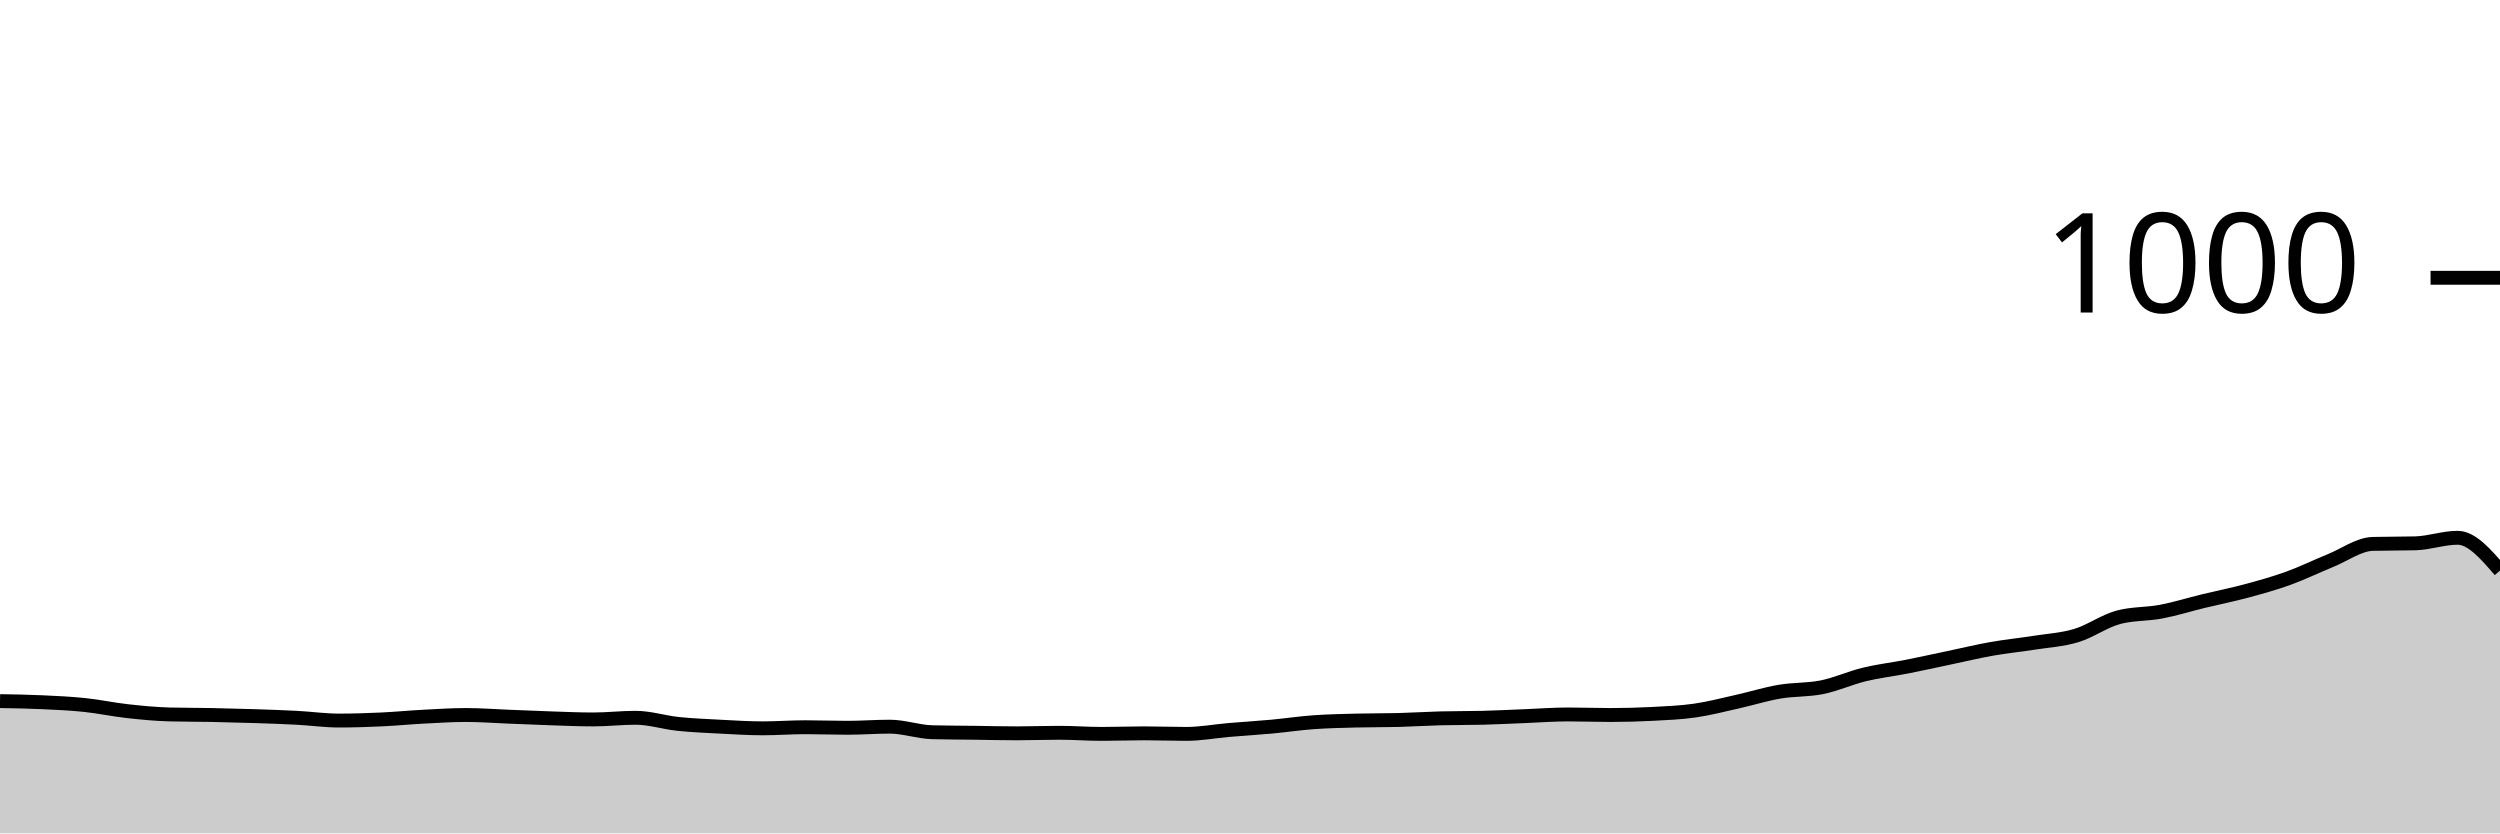
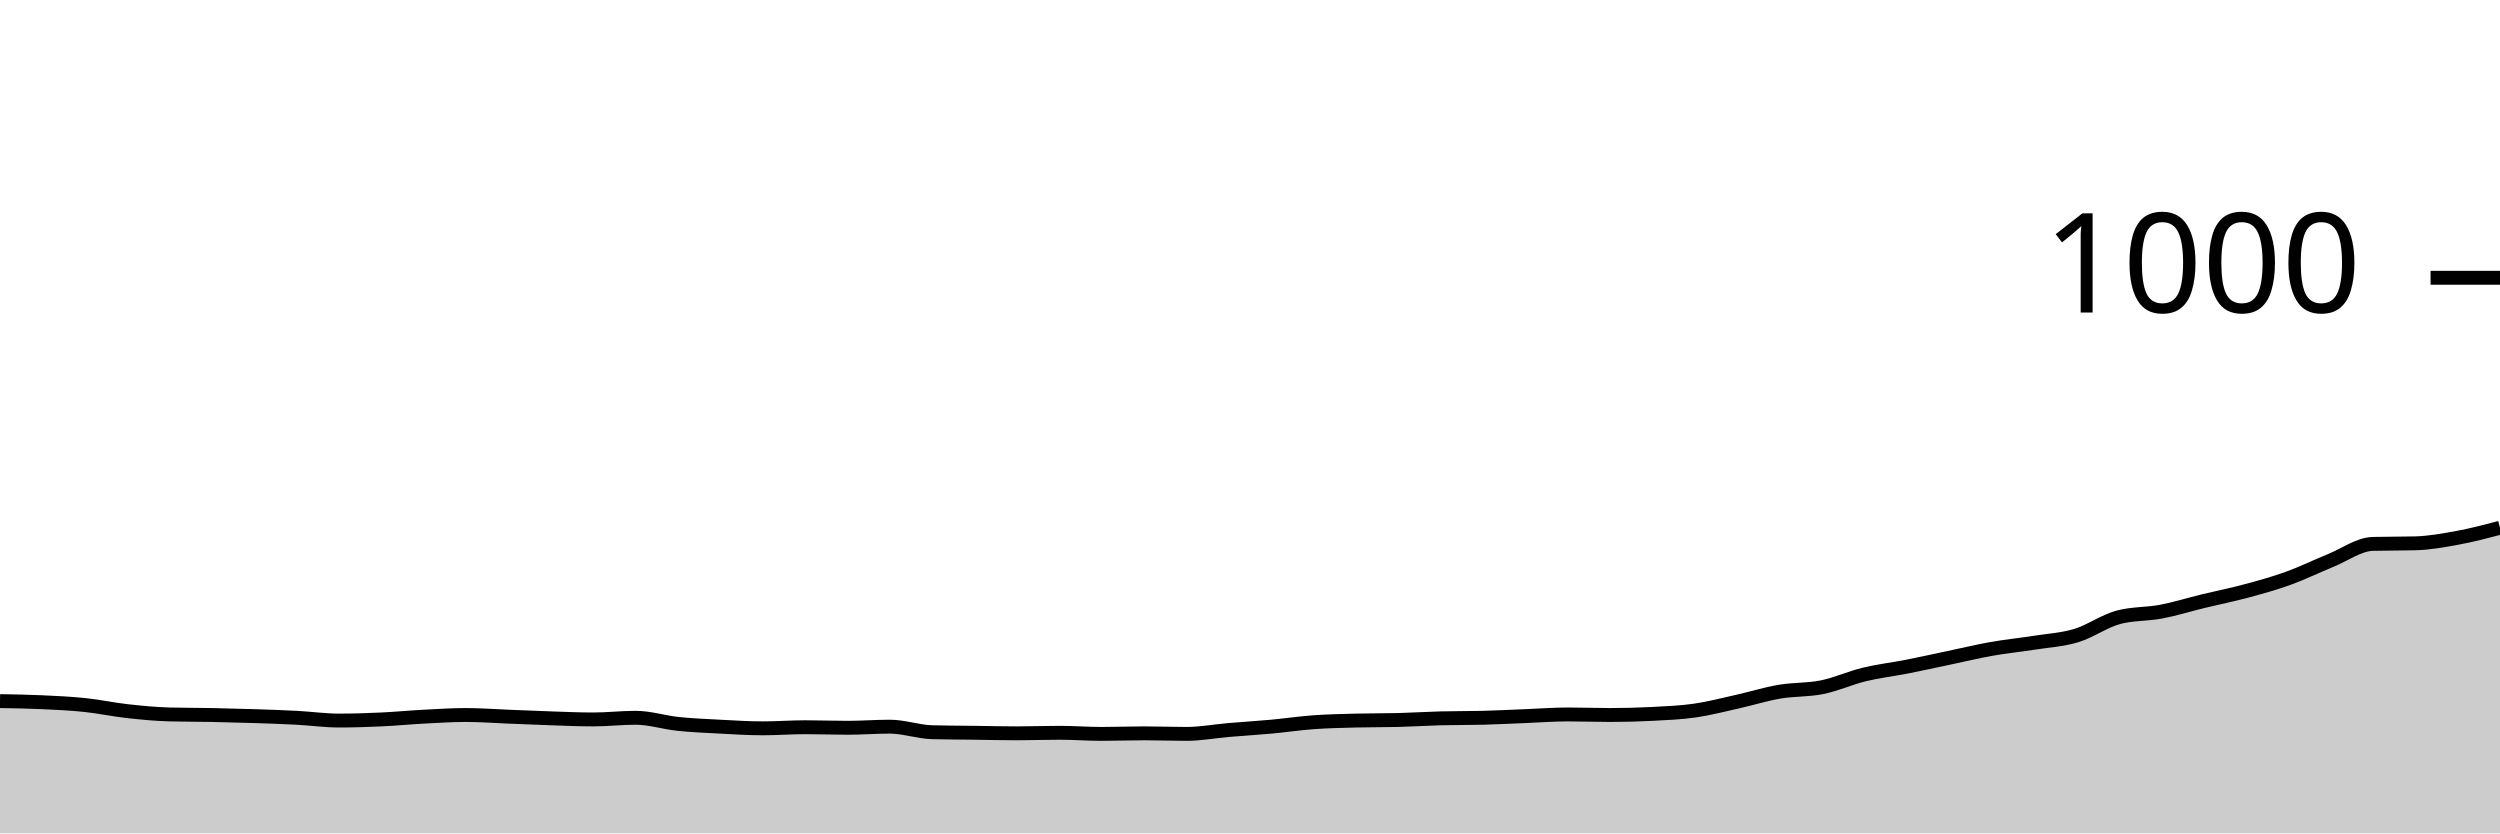
<svg xmlns="http://www.w3.org/2000/svg" viewBox="0 0 180 60">
  <g transform="translate(0,20)">
-     <path class="area" fill="rgba(0, 0, 0, 0.2)" d="M0,30.48C1.017,30.497,2.034,30.513,3.051,30.56C4.068,30.607,5.085,30.653,6.102,30.76C7.119,30.867,8.136,31.087,9.153,31.2C10.169,31.313,11.186,31.413,12.203,31.44C13.22,31.467,14.237,31.46,15.254,31.48C16.271,31.5,17.288,31.527,18.305,31.56C19.322,31.593,20.339,31.627,21.356,31.68C22.373,31.733,23.39,31.88,24.407,31.88C25.424,31.88,26.441,31.847,27.458,31.8C28.475,31.753,29.492,31.653,30.508,31.6C31.525,31.547,32.542,31.48,33.559,31.48C34.576,31.48,35.593,31.56,36.61,31.6C37.627,31.64,38.644,31.687,39.661,31.72C40.678,31.753,41.695,31.8,42.712,31.8C43.729,31.8,44.746,31.68,45.763,31.68C46.78,31.68,47.797,32.013,48.814,32.12C49.831,32.227,50.847,32.267,51.864,32.32C52.881,32.373,53.898,32.44,54.915,32.44C55.932,32.44,56.949,32.36,57.966,32.36C58.983,32.36,60,32.4,61.017,32.4C62.034,32.4,63.051,32.32,64.068,32.32C65.085,32.32,66.102,32.693,67.119,32.72C68.136,32.747,69.153,32.747,70.169,32.76C71.186,32.773,72.203,32.8,73.22,32.8C74.237,32.8,75.254,32.76,76.271,32.76C77.288,32.76,78.305,32.84,79.322,32.84C80.339,32.84,81.356,32.8,82.373,32.8C83.39,32.8,84.407,32.84,85.424,32.84C86.441,32.84,87.458,32.647,88.475,32.56C89.492,32.473,90.508,32.413,91.525,32.32C92.542,32.227,93.559,32.073,94.576,32C95.593,31.927,96.61,31.907,97.627,31.88C98.644,31.853,99.661,31.867,100.678,31.84C101.695,31.813,102.712,31.747,103.729,31.72C104.746,31.693,105.763,31.707,106.78,31.68C107.797,31.653,108.814,31.6,109.831,31.56C110.847,31.52,111.864,31.44,112.881,31.44C113.898,31.44,114.915,31.48,115.932,31.48C116.949,31.48,117.966,31.453,118.983,31.4C120,31.347,121.017,31.307,122.034,31.16C123.051,31.013,124.068,30.747,125.085,30.52C126.102,30.293,127.119,29.973,128.136,29.8C129.153,29.627,130.169,29.687,131.186,29.48C132.203,29.273,133.22,28.807,134.237,28.56C135.254,28.313,136.271,28.2,137.288,28C138.305,27.8,139.322,27.573,140.339,27.36C141.356,27.147,142.373,26.9,143.39,26.72C144.407,26.54,145.424,26.44,146.441,26.28C147.458,26.12,148.475,26.067,149.492,25.76C150.508,25.453,151.525,24.707,152.542,24.44C153.559,24.173,154.576,24.233,155.593,24.04C156.61,23.847,157.627,23.527,158.644,23.28C159.661,23.033,160.678,22.833,161.695,22.56C162.712,22.287,163.729,22.007,164.746,21.64C165.763,21.273,166.78,20.773,167.797,20.36C168.814,19.947,169.831,19.187,170.847,19.16C171.864,19.133,172.881,19.147,173.898,19.12C174.915,19.093,175.932,18.72,176.949,18.72C177.966,18.72,178.983,19.9,180,21.08L180,40C178.983,40,177.966,40,176.949,40C175.932,40,174.915,40,173.898,40C172.881,40,171.864,40,170.847,40C169.831,40,168.814,40,167.797,40C166.78,40,165.763,40,164.746,40C163.729,40,162.712,40,161.695,40C160.678,40,159.661,40,158.644,40C157.627,40,156.61,40,155.593,40C154.576,40,153.559,40,152.542,40C151.525,40,150.508,40,149.492,40C148.475,40,147.458,40,146.441,40C145.424,40,144.407,40,143.39,40C142.373,40,141.356,40,140.339,40C139.322,40,138.305,40,137.288,40C136.271,40,135.254,40,134.237,40C133.22,40,132.203,40,131.186,40C130.169,40,129.153,40,128.136,40C127.119,40,126.102,40,125.085,40C124.068,40,123.051,40,122.034,40C121.017,40,120,40,118.983,40C117.966,40,116.949,40,115.932,40C114.915,40,113.898,40,112.881,40C111.864,40,110.847,40,109.831,40C108.814,40,107.797,40,106.78,40C105.763,40,104.746,40,103.729,40C102.712,40,101.695,40,100.678,40C99.661,40,98.644,40,97.627,40C96.61,40,95.593,40,94.576,40C93.559,40,92.542,40,91.525,40C90.508,40,89.492,40,88.475,40C87.458,40,86.441,40,85.424,40C84.407,40,83.39,40,82.373,40C81.356,40,80.339,40,79.322,40C78.305,40,77.288,40,76.271,40C75.254,40,74.237,40,73.22,40C72.203,40,71.186,40,70.169,40C69.153,40,68.136,40,67.119,40C66.102,40,65.085,40,64.068,40C63.051,40,62.034,40,61.017,40C60,40,58.983,40,57.966,40C56.949,40,55.932,40,54.915,40C53.898,40,52.881,40,51.864,40C50.847,40,49.831,40,48.814,40C47.797,40,46.78,40,45.763,40C44.746,40,43.729,40,42.712,40C41.695,40,40.678,40,39.661,40C38.644,40,37.627,40,36.61,40C35.593,40,34.576,40,33.559,40C32.542,40,31.525,40,30.508,40C29.492,40,28.475,40,27.458,40C26.441,40,25.424,40,24.407,40C23.39,40,22.373,40,21.356,40C20.339,40,19.322,40,18.305,40C17.288,40,16.271,40,15.254,40C14.237,40,13.22,40,12.203,40C11.186,40,10.169,40,9.153,40C8.136,40,7.119,40,6.102,40C5.085,40,4.068,40,3.051,40C2.034,40,1.017,40,0,40Z" />
-     <path class="line" stroke="black" fill="none" d="M0,30.48C1.017,30.497,2.034,30.513,3.051,30.56C4.068,30.607,5.085,30.653,6.102,30.76C7.119,30.867,8.136,31.087,9.153,31.2C10.169,31.313,11.186,31.413,12.203,31.44C13.22,31.467,14.237,31.46,15.254,31.48C16.271,31.5,17.288,31.527,18.305,31.56C19.322,31.593,20.339,31.627,21.356,31.68C22.373,31.733,23.39,31.88,24.407,31.88C25.424,31.88,26.441,31.847,27.458,31.8C28.475,31.753,29.492,31.653,30.508,31.6C31.525,31.547,32.542,31.48,33.559,31.48C34.576,31.48,35.593,31.56,36.61,31.6C37.627,31.64,38.644,31.687,39.661,31.72C40.678,31.753,41.695,31.8,42.712,31.8C43.729,31.8,44.746,31.68,45.763,31.68C46.78,31.68,47.797,32.013,48.814,32.12C49.831,32.227,50.847,32.267,51.864,32.32C52.881,32.373,53.898,32.44,54.915,32.44C55.932,32.44,56.949,32.36,57.966,32.36C58.983,32.36,60,32.4,61.017,32.4C62.034,32.4,63.051,32.32,64.068,32.32C65.085,32.32,66.102,32.693,67.119,32.72C68.136,32.747,69.153,32.747,70.169,32.76C71.186,32.773,72.203,32.8,73.22,32.8C74.237,32.8,75.254,32.76,76.271,32.76C77.288,32.76,78.305,32.84,79.322,32.84C80.339,32.84,81.356,32.8,82.373,32.8C83.39,32.8,84.407,32.84,85.424,32.84C86.441,32.84,87.458,32.647,88.475,32.56C89.492,32.473,90.508,32.413,91.525,32.32C92.542,32.227,93.559,32.073,94.576,32C95.593,31.927,96.61,31.907,97.627,31.88C98.644,31.853,99.661,31.867,100.678,31.84C101.695,31.813,102.712,31.747,103.729,31.72C104.746,31.693,105.763,31.707,106.78,31.68C107.797,31.653,108.814,31.6,109.831,31.56C110.847,31.52,111.864,31.44,112.881,31.44C113.898,31.44,114.915,31.48,115.932,31.48C116.949,31.48,117.966,31.453,118.983,31.4C120,31.347,121.017,31.307,122.034,31.16C123.051,31.013,124.068,30.747,125.085,30.52C126.102,30.293,127.119,29.973,128.136,29.8C129.153,29.627,130.169,29.687,131.186,29.48C132.203,29.273,133.22,28.807,134.237,28.56C135.254,28.313,136.271,28.2,137.288,28C138.305,27.8,139.322,27.573,140.339,27.36C141.356,27.147,142.373,26.9,143.39,26.72C144.407,26.54,145.424,26.44,146.441,26.28C147.458,26.12,148.475,26.067,149.492,25.76C150.508,25.453,151.525,24.707,152.542,24.44C153.559,24.173,154.576,24.233,155.593,24.04C156.61,23.847,157.627,23.527,158.644,23.28C159.661,23.033,160.678,22.833,161.695,22.56C162.712,22.287,163.729,22.007,164.746,21.64C165.763,21.273,166.78,20.773,167.797,20.36C168.814,19.947,169.831,19.187,170.847,19.16C171.864,19.133,172.881,19.147,173.898,19.12C174.915,19.093,175.932,18.72,176.949,18.72C177.966,18.72,178.983,19.9,180,21.08" />
+     <path class="area" fill="rgba(0, 0, 0, 0.2)" d="M0,30.48C1.017,30.497,2.034,30.513,3.051,30.56C4.068,30.607,5.085,30.653,6.102,30.76C7.119,30.867,8.136,31.087,9.153,31.2C10.169,31.313,11.186,31.413,12.203,31.44C13.22,31.467,14.237,31.46,15.254,31.48C16.271,31.5,17.288,31.527,18.305,31.56C19.322,31.593,20.339,31.627,21.356,31.68C22.373,31.733,23.39,31.88,24.407,31.88C25.424,31.88,26.441,31.847,27.458,31.8C28.475,31.753,29.492,31.653,30.508,31.6C31.525,31.547,32.542,31.48,33.559,31.48C34.576,31.48,35.593,31.56,36.61,31.6C37.627,31.64,38.644,31.687,39.661,31.72C40.678,31.753,41.695,31.8,42.712,31.8C43.729,31.8,44.746,31.68,45.763,31.68C46.78,31.68,47.797,32.013,48.814,32.12C49.831,32.227,50.847,32.267,51.864,32.32C52.881,32.373,53.898,32.44,54.915,32.44C55.932,32.44,56.949,32.36,57.966,32.36C58.983,32.36,60,32.4,61.017,32.4C62.034,32.4,63.051,32.32,64.068,32.32C65.085,32.32,66.102,32.693,67.119,32.72C68.136,32.747,69.153,32.747,70.169,32.76C71.186,32.773,72.203,32.8,73.22,32.8C74.237,32.8,75.254,32.76,76.271,32.76C77.288,32.76,78.305,32.84,79.322,32.84C80.339,32.84,81.356,32.8,82.373,32.8C83.39,32.8,84.407,32.84,85.424,32.84C86.441,32.84,87.458,32.647,88.475,32.56C89.492,32.473,90.508,32.413,91.525,32.32C92.542,32.227,93.559,32.073,94.576,32C95.593,31.927,96.61,31.907,97.627,31.88C98.644,31.853,99.661,31.867,100.678,31.84C101.695,31.813,102.712,31.747,103.729,31.72C104.746,31.693,105.763,31.707,106.78,31.68C107.797,31.653,108.814,31.6,109.831,31.56C110.847,31.52,111.864,31.44,112.881,31.44C113.898,31.44,114.915,31.48,115.932,31.48C116.949,31.48,117.966,31.453,118.983,31.4C120,31.347,121.017,31.307,122.034,31.16C123.051,31.013,124.068,30.747,125.085,30.52C126.102,30.293,127.119,29.973,128.136,29.8C129.153,29.627,130.169,29.687,131.186,29.48C132.203,29.273,133.22,28.807,134.237,28.56C135.254,28.313,136.271,28.2,137.288,28C138.305,27.8,139.322,27.573,140.339,27.36C141.356,27.147,142.373,26.9,143.39,26.72C144.407,26.54,145.424,26.44,146.441,26.28C147.458,26.12,148.475,26.067,149.492,25.76C150.508,25.453,151.525,24.707,152.542,24.44C153.559,24.173,154.576,24.233,155.593,24.04C156.61,23.847,157.627,23.527,158.644,23.28C159.661,23.033,160.678,22.833,161.695,22.56C162.712,22.287,163.729,22.007,164.746,21.64C165.763,21.273,166.78,20.773,167.797,20.36C168.814,19.947,169.831,19.187,170.847,19.16C171.864,19.133,172.881,19.147,173.898,19.12C174.915,19.093,175.932,18.907,176.949,18.72C177.966,18.533,178.983,18.267,180,18L180,40C178.983,40,177.966,40,176.949,40C175.932,40,174.915,40,173.898,40C172.881,40,171.864,40,170.847,40C169.831,40,168.814,40,167.797,40C166.78,40,165.763,40,164.746,40C163.729,40,162.712,40,161.695,40C160.678,40,159.661,40,158.644,40C157.627,40,156.61,40,155.593,40C154.576,40,153.559,40,152.542,40C151.525,40,150.508,40,149.492,40C148.475,40,147.458,40,146.441,40C145.424,40,144.407,40,143.39,40C142.373,40,141.356,40,140.339,40C139.322,40,138.305,40,137.288,40C136.271,40,135.254,40,134.237,40C133.22,40,132.203,40,131.186,40C130.169,40,129.153,40,128.136,40C127.119,40,126.102,40,125.085,40C124.068,40,123.051,40,122.034,40C121.017,40,120,40,118.983,40C117.966,40,116.949,40,115.932,40C114.915,40,113.898,40,112.881,40C111.864,40,110.847,40,109.831,40C108.814,40,107.797,40,106.78,40C105.763,40,104.746,40,103.729,40C102.712,40,101.695,40,100.678,40C99.661,40,98.644,40,97.627,40C96.61,40,95.593,40,94.576,40C93.559,40,92.542,40,91.525,40C90.508,40,89.492,40,88.475,40C87.458,40,86.441,40,85.424,40C84.407,40,83.39,40,82.373,40C81.356,40,80.339,40,79.322,40C78.305,40,77.288,40,76.271,40C75.254,40,74.237,40,73.22,40C72.203,40,71.186,40,70.169,40C69.153,40,68.136,40,67.119,40C66.102,40,65.085,40,64.068,40C63.051,40,62.034,40,61.017,40C60,40,58.983,40,57.966,40C56.949,40,55.932,40,54.915,40C53.898,40,52.881,40,51.864,40C50.847,40,49.831,40,48.814,40C47.797,40,46.78,40,45.763,40C44.746,40,43.729,40,42.712,40C41.695,40,40.678,40,39.661,40C38.644,40,37.627,40,36.61,40C35.593,40,34.576,40,33.559,40C32.542,40,31.525,40,30.508,40C29.492,40,28.475,40,27.458,40C26.441,40,25.424,40,24.407,40C23.39,40,22.373,40,21.356,40C20.339,40,19.322,40,18.305,40C17.288,40,16.271,40,15.254,40C14.237,40,13.22,40,12.203,40C11.186,40,10.169,40,9.153,40C8.136,40,7.119,40,6.102,40C5.085,40,4.068,40,3.051,40C2.034,40,1.017,40,0,40Z" />
+     <path class="line" stroke="black" fill="none" d="M0,30.48C1.017,30.497,2.034,30.513,3.051,30.56C4.068,30.607,5.085,30.653,6.102,30.76C7.119,30.867,8.136,31.087,9.153,31.2C10.169,31.313,11.186,31.413,12.203,31.44C13.22,31.467,14.237,31.46,15.254,31.48C16.271,31.5,17.288,31.527,18.305,31.56C19.322,31.593,20.339,31.627,21.356,31.68C22.373,31.733,23.39,31.88,24.407,31.88C25.424,31.88,26.441,31.847,27.458,31.8C28.475,31.753,29.492,31.653,30.508,31.6C31.525,31.547,32.542,31.48,33.559,31.48C34.576,31.48,35.593,31.56,36.61,31.6C37.627,31.64,38.644,31.687,39.661,31.72C40.678,31.753,41.695,31.8,42.712,31.8C43.729,31.8,44.746,31.68,45.763,31.68C46.78,31.68,47.797,32.013,48.814,32.12C49.831,32.227,50.847,32.267,51.864,32.32C52.881,32.373,53.898,32.44,54.915,32.44C55.932,32.44,56.949,32.36,57.966,32.36C58.983,32.36,60,32.4,61.017,32.4C62.034,32.4,63.051,32.32,64.068,32.32C65.085,32.32,66.102,32.693,67.119,32.72C68.136,32.747,69.153,32.747,70.169,32.76C71.186,32.773,72.203,32.8,73.22,32.8C74.237,32.8,75.254,32.76,76.271,32.76C77.288,32.76,78.305,32.84,79.322,32.84C80.339,32.84,81.356,32.8,82.373,32.8C83.39,32.8,84.407,32.84,85.424,32.84C86.441,32.84,87.458,32.647,88.475,32.56C89.492,32.473,90.508,32.413,91.525,32.32C92.542,32.227,93.559,32.073,94.576,32C95.593,31.927,96.61,31.907,97.627,31.88C98.644,31.853,99.661,31.867,100.678,31.84C101.695,31.813,102.712,31.747,103.729,31.72C104.746,31.693,105.763,31.707,106.78,31.68C107.797,31.653,108.814,31.6,109.831,31.56C110.847,31.52,111.864,31.44,112.881,31.44C113.898,31.44,114.915,31.48,115.932,31.48C116.949,31.48,117.966,31.453,118.983,31.4C120,31.347,121.017,31.307,122.034,31.16C123.051,31.013,124.068,30.747,125.085,30.52C126.102,30.293,127.119,29.973,128.136,29.8C129.153,29.627,130.169,29.687,131.186,29.48C132.203,29.273,133.22,28.807,134.237,28.56C135.254,28.313,136.271,28.2,137.288,28C138.305,27.8,139.322,27.573,140.339,27.36C141.356,27.147,142.373,26.9,143.39,26.72C144.407,26.54,145.424,26.44,146.441,26.28C147.458,26.12,148.475,26.067,149.492,25.76C150.508,25.453,151.525,24.707,152.542,24.44C153.559,24.173,154.576,24.233,155.593,24.04C156.61,23.847,157.627,23.527,158.644,23.28C159.661,23.033,160.678,22.833,161.695,22.56C162.712,22.287,163.729,22.007,164.746,21.64C165.763,21.273,166.78,20.773,167.797,20.36C168.814,19.947,169.831,19.187,170.847,19.16C171.864,19.133,172.881,19.147,173.898,19.12C174.915,19.093,175.932,18.907,176.949,18.72C177.966,18.533,178.983,18.267,180,18" />
    <path class="axis-ceiling" stroke-width="1" stroke="black" fill="none" d="M175,0L180,0" />
    <text class="axis-ceiling-label" font-family="sans-serif" text-anchor="end" font-size="10px" x="170" y="2.5">1000</text>
  </g>
</svg>
